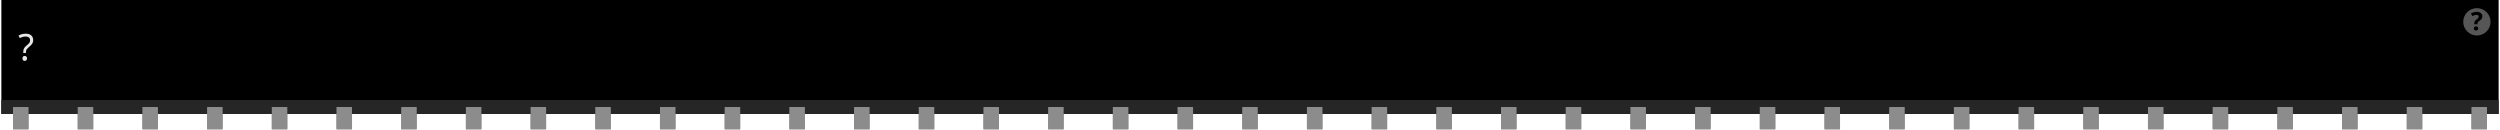
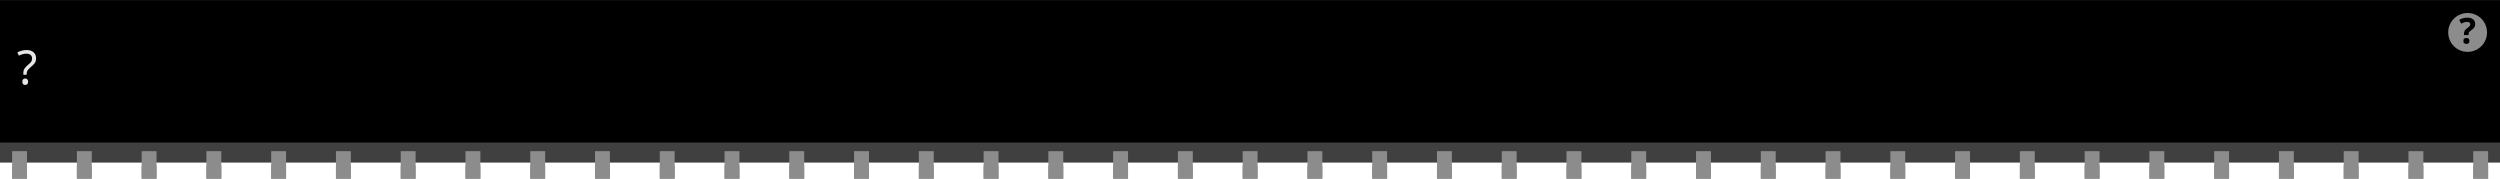
- <svg xmlns="http://www.w3.org/2000/svg" version="1.2" baseProfile="tiny" id="svg2" width="3.86in" height="0.2in" viewBox="0 0 386.002 20.022" xml:space="preserve">
+ <svg xmlns="http://www.w3.org/2000/svg" version="1.2" baseProfile="tiny" id="svg2" width="3.86in" height="0.276in" viewBox="0 0 386.002 27.586" xml:space="preserve">
  <g id="breadboard">
-     <rect width="386.002" x="0" y="0" height="17.621" id="upper" stroke-width="0" />
-     <rect width="386.002" x="0" y="15.461" fill="#262626" height="2.16" id="lower" stroke-width="0" />
-     <text id="label" x="2.589" y="9.333" fill="#e6e6e6" stroke="none" font-family="ocra10" text-anchor="start" font-size="5.7">?</text>
-     <circle fill="#565656" cx="382.643" cy="3.372" r="2.114" stroke-width="0" />
-     <text x="382.643" y="4.672" font-family="'DroidSans'" text-anchor="middle" font-weight="bold" stroke-width="0" font-size="3.917">?</text>
-     <rect id="connector0terminal" x="1.8" y="17.621" fill="#8C8C8C" width="2.4" height="2.4" />
-     <rect id="connector0pin" x="1.8" y="16.542" fill="#8C8C8C" width="2.4" height="3.38" />
-     <rect id="connector1terminal" x="11.8" y="17.621" fill="#8C8C8C" width="2.4" height="2.4" />
-     <rect id="connector1pin" x="11.8" y="16.542" fill="#8C8C8C" width="2.4" height="3.38" />
-     <rect id="connector2terminal" x="21.8" y="17.621" fill="#8C8C8C" width="2.4" height="2.4" />
-     <rect id="connector2pin" x="21.8" y="16.542" fill="#8C8C8C" width="2.4" height="3.38" />
-     <rect id="connector3terminal" x="31.8" y="17.621" fill="#8C8C8C" width="2.4" height="2.4" />
-     <rect id="connector3pin" x="31.8" y="16.542" fill="#8C8C8C" width="2.4" height="3.38" />
-     <rect id="connector4terminal" x="41.8" y="17.621" fill="#8C8C8C" width="2.4" height="2.4" />
-     <rect id="connector4pin" x="41.8" y="16.542" fill="#8C8C8C" width="2.4" height="3.38" />
-     <rect id="connector5terminal" x="51.8" y="17.621" fill="#8C8C8C" width="2.4" height="2.4" />
-     <rect id="connector5pin" x="51.8" y="16.542" fill="#8C8C8C" width="2.4" height="3.38" />
-     <rect id="connector6terminal" x="61.8" y="17.621" fill="#8C8C8C" width="2.4" height="2.4" />
-     <rect id="connector6pin" x="61.8" y="16.542" fill="#8C8C8C" width="2.4" height="3.38" />
-     <rect id="connector7terminal" x="71.8" y="17.621" fill="#8C8C8C" width="2.4" height="2.4" />
-     <rect id="connector7pin" x="71.8" y="16.542" fill="#8C8C8C" width="2.4" height="3.38" />
-     <rect id="connector8terminal" x="81.8" y="17.621" fill="#8C8C8C" width="2.4" height="2.4" />
-     <rect id="connector8pin" x="81.8" y="16.542" fill="#8C8C8C" width="2.4" height="3.38" />
-     <rect id="connector9terminal" x="91.8" y="17.621" fill="#8C8C8C" width="2.4" height="2.4" />
-     <rect id="connector9pin" x="91.8" y="16.542" fill="#8C8C8C" width="2.4" height="3.38" />
-     <rect id="connector10terminal" x="101.8" y="17.621" fill="#8C8C8C" width="2.4" height="2.4" />
-     <rect id="connector10pin" x="101.8" y="16.542" fill="#8C8C8C" width="2.4" height="3.38" />
-     <rect id="connector11terminal" x="111.8" y="17.621" fill="#8C8C8C" width="2.4" height="2.4" />
-     <rect id="connector11pin" x="111.8" y="16.542" fill="#8C8C8C" width="2.4" height="3.38" />
-     <rect id="connector12terminal" x="121.8" y="17.621" fill="#8C8C8C" width="2.4" height="2.4" />
-     <rect id="connector12pin" x="121.8" y="16.542" fill="#8C8C8C" width="2.4" height="3.38" />
-     <rect id="connector13terminal" x="131.8" y="17.621" fill="#8C8C8C" width="2.4" height="2.4" />
-     <rect id="connector13pin" x="131.8" y="16.542" fill="#8C8C8C" width="2.4" height="3.38" />
-     <rect id="connector14terminal" x="141.8" y="17.621" fill="#8C8C8C" width="2.4" height="2.4" />
-     <rect id="connector14pin" x="141.8" y="16.542" fill="#8C8C8C" width="2.4" height="3.38" />
-     <rect id="connector15terminal" x="151.8" y="17.621" fill="#8C8C8C" width="2.4" height="2.4" />
-     <rect id="connector15pin" x="151.8" y="16.542" fill="#8C8C8C" width="2.4" height="3.38" />
-     <rect id="connector16terminal" x="161.8" y="17.621" fill="#8C8C8C" width="2.4" height="2.4" />
-     <rect id="connector16pin" x="161.8" y="16.542" fill="#8C8C8C" width="2.4" height="3.38" />
-     <rect id="connector17terminal" x="171.8" y="17.621" fill="#8C8C8C" width="2.4" height="2.4" />
-     <rect id="connector17pin" x="171.8" y="16.542" fill="#8C8C8C" width="2.4" height="3.38" />
-     <rect id="connector18terminal" x="181.8" y="17.621" fill="#8C8C8C" width="2.4" height="2.4" />
-     <rect id="connector18pin" x="181.8" y="16.542" fill="#8C8C8C" width="2.4" height="3.38" />
-     <rect id="connector19terminal" x="191.8" y="17.621" fill="#8C8C8C" width="2.4" height="2.4" />
-     <rect id="connector19pin" x="191.8" y="16.542" fill="#8C8C8C" width="2.4" height="3.38" />
-     <rect id="connector20terminal" x="201.8" y="17.621" fill="#8C8C8C" width="2.4" height="2.4" />
-     <rect id="connector20pin" x="201.8" y="16.542" fill="#8C8C8C" width="2.4" height="3.38" />
-     <rect id="connector21terminal" x="211.8" y="17.621" fill="#8C8C8C" width="2.4" height="2.4" />
-     <rect id="connector21pin" x="211.8" y="16.542" fill="#8C8C8C" width="2.4" height="3.38" />
-     <rect id="connector22terminal" x="221.8" y="17.621" fill="#8C8C8C" width="2.4" height="2.4" />
-     <rect id="connector22pin" x="221.8" y="16.542" fill="#8C8C8C" width="2.4" height="3.38" />
-     <rect id="connector23terminal" x="231.8" y="17.621" fill="#8C8C8C" width="2.4" height="2.4" />
-     <rect id="connector23pin" x="231.8" y="16.542" fill="#8C8C8C" width="2.4" height="3.38" />
-     <rect id="connector24terminal" x="241.8" y="17.621" fill="#8C8C8C" width="2.4" height="2.4" />
-     <rect id="connector24pin" x="241.8" y="16.542" fill="#8C8C8C" width="2.4" height="3.38" />
-     <rect id="connector25terminal" x="251.8" y="17.621" fill="#8C8C8C" width="2.4" height="2.4" />
-     <rect id="connector25pin" x="251.8" y="16.542" fill="#8C8C8C" width="2.4" height="3.38" />
-     <rect id="connector26terminal" x="261.8" y="17.621" fill="#8C8C8C" width="2.4" height="2.4" />
-     <rect id="connector26pin" x="261.8" y="16.542" fill="#8C8C8C" width="2.4" height="3.38" />
-     <rect id="connector27terminal" x="271.8" y="17.621" fill="#8C8C8C" width="2.4" height="2.4" />
-     <rect id="connector27pin" x="271.8" y="16.542" fill="#8C8C8C" width="2.4" height="3.38" />
-     <rect id="connector28terminal" x="281.8" y="17.621" fill="#8C8C8C" width="2.4" height="2.4" />
-     <rect id="connector28pin" x="281.8" y="16.542" fill="#8C8C8C" width="2.4" height="3.38" />
-     <rect id="connector29terminal" x="291.8" y="17.621" fill="#8C8C8C" width="2.4" height="2.4" />
-     <rect id="connector29pin" x="291.8" y="16.542" fill="#8C8C8C" width="2.4" height="3.38" />
-     <rect id="connector30terminal" x="301.8" y="17.621" fill="#8C8C8C" width="2.4" height="2.4" />
-     <rect id="connector30pin" x="301.8" y="16.542" fill="#8C8C8C" width="2.4" height="3.38" />
-     <rect id="connector31terminal" x="311.8" y="17.621" fill="#8C8C8C" width="2.4" height="2.4" />
-     <rect id="connector31pin" x="311.8" y="16.542" fill="#8C8C8C" width="2.4" height="3.38" />
-     <rect id="connector32terminal" x="321.8" y="17.621" fill="#8C8C8C" width="2.4" height="2.4" />
-     <rect id="connector32pin" x="321.8" y="16.542" fill="#8C8C8C" width="2.4" height="3.38" />
-     <rect id="connector33terminal" x="331.8" y="17.621" fill="#8C8C8C" width="2.4" height="2.4" />
-     <rect id="connector33pin" x="331.8" y="16.542" fill="#8C8C8C" width="2.4" height="3.38" />
-     <rect id="connector34terminal" x="341.8" y="17.621" fill="#8C8C8C" width="2.4" height="2.4" />
-     <rect id="connector34pin" x="341.8" y="16.542" fill="#8C8C8C" width="2.4" height="3.38" />
-     <rect id="connector35terminal" x="351.8" y="17.621" fill="#8C8C8C" width="2.4" height="2.4" />
-     <rect id="connector35pin" x="351.8" y="16.542" fill="#8C8C8C" width="2.4" height="3.38" />
-     <rect id="connector36terminal" x="361.8" y="17.621" fill="#8C8C8C" width="2.4" height="2.4" />
-     <rect id="connector36pin" x="361.8" y="16.542" fill="#8C8C8C" width="2.4" height="3.38" />
-     <rect id="connector37terminal" x="371.8" y="17.621" fill="#8C8C8C" width="2.4" height="2.4" />
-     <rect id="connector37pin" x="371.8" y="16.542" fill="#8C8C8C" width="2.4" height="3.38" />
-     <rect id="connector38terminal" x="381.8" y="17.621" fill="#8C8C8C" width="2.4" height="2.4" />
-     <rect id="connector38pin" x="381.8" y="16.542" fill="#8C8C8C" width="2.4" height="3.38" />
+     <rect width="386.002" x="0" y="0" height="24.177" fill="#000000" id="upper" stroke-width="0" />
+     <rect width="386.002" x="0" y="22" fill="#404040" height="3.096" id="lower" stroke-width="0" />
+     <text id="label" x="2.589" y="13" fill="#e6e6e6" stroke="none" font-family="'DroidSans'" text-anchor="start" font-size="7.3">?</text>
+     <circle fill="#8C8C8C" cx="381.002" cy="5" r="3" stroke-width="0" />
+     <text x="381.002" y="6.7" font-family="'DroidSans'" text-anchor="middle" font-weight="bold" stroke-width="0" font-size="5.5">?</text>
+     <rect id="connector0terminal" x="1.87" y="25.586" fill="#8C8C8C" width="2.3" height="2.0" />
+     <rect id="connector0pin" x="1.87" y="23.336" fill="#8C8C8C" width="2.3" height="4.25" />
+     <rect id="connector1terminal" x="11.87" y="25.586" fill="#8C8C8C" width="2.3" height="2.0" />
+     <rect id="connector1pin" x="11.87" y="23.336" fill="#8C8C8C" width="2.3" height="4.25" />
+     <rect id="connector2terminal" x="21.87" y="25.586" fill="#8C8C8C" width="2.3" height="2.0" />
+     <rect id="connector2pin" x="21.87" y="23.336" fill="#8C8C8C" width="2.3" height="4.25" />
+     <rect id="connector3terminal" x="31.87" y="25.586" fill="#8C8C8C" width="2.3" height="2.0" />
+     <rect id="connector3pin" x="31.87" y="23.336" fill="#8C8C8C" width="2.3" height="4.25" />
+     <rect id="connector4terminal" x="41.87" y="25.586" fill="#8C8C8C" width="2.3" height="2.0" />
+     <rect id="connector4pin" x="41.87" y="23.336" fill="#8C8C8C" width="2.3" height="4.25" />
+     <rect id="connector5terminal" x="51.87" y="25.586" fill="#8C8C8C" width="2.3" height="2.0" />
+     <rect id="connector5pin" x="51.87" y="23.336" fill="#8C8C8C" width="2.3" height="4.25" />
+     <rect id="connector6terminal" x="61.87" y="25.586" fill="#8C8C8C" width="2.3" height="2.0" />
+     <rect id="connector6pin" x="61.87" y="23.336" fill="#8C8C8C" width="2.3" height="4.25" />
+     <rect id="connector7terminal" x="71.87" y="25.586" fill="#8C8C8C" width="2.3" height="2.0" />
+     <rect id="connector7pin" x="71.87" y="23.336" fill="#8C8C8C" width="2.3" height="4.25" />
+     <rect id="connector8terminal" x="81.87" y="25.586" fill="#8C8C8C" width="2.3" height="2.0" />
+     <rect id="connector8pin" x="81.87" y="23.336" fill="#8C8C8C" width="2.3" height="4.25" />
+     <rect id="connector9terminal" x="91.87" y="25.586" fill="#8C8C8C" width="2.3" height="2.0" />
+     <rect id="connector9pin" x="91.87" y="23.336" fill="#8C8C8C" width="2.3" height="4.25" />
+     <rect id="connector10terminal" x="101.87" y="25.586" fill="#8C8C8C" width="2.3" height="2.0" />
+     <rect id="connector10pin" x="101.87" y="23.336" fill="#8C8C8C" width="2.3" height="4.25" />
+     <rect id="connector11terminal" x="111.87" y="25.586" fill="#8C8C8C" width="2.3" height="2.0" />
+     <rect id="connector11pin" x="111.87" y="23.336" fill="#8C8C8C" width="2.3" height="4.25" />
+     <rect id="connector12terminal" x="121.87" y="25.586" fill="#8C8C8C" width="2.3" height="2.0" />
+     <rect id="connector12pin" x="121.87" y="23.336" fill="#8C8C8C" width="2.3" height="4.25" />
+     <rect id="connector13terminal" x="131.87" y="25.586" fill="#8C8C8C" width="2.3" height="2.0" />
+     <rect id="connector13pin" x="131.87" y="23.336" fill="#8C8C8C" width="2.3" height="4.25" />
+     <rect id="connector14terminal" x="141.87" y="25.586" fill="#8C8C8C" width="2.3" height="2.0" />
+     <rect id="connector14pin" x="141.87" y="23.336" fill="#8C8C8C" width="2.3" height="4.25" />
+     <rect id="connector15terminal" x="151.87" y="25.586" fill="#8C8C8C" width="2.3" height="2.0" />
+     <rect id="connector15pin" x="151.87" y="23.336" fill="#8C8C8C" width="2.3" height="4.25" />
+     <rect id="connector16terminal" x="161.87" y="25.586" fill="#8C8C8C" width="2.3" height="2.0" />
+     <rect id="connector16pin" x="161.87" y="23.336" fill="#8C8C8C" width="2.3" height="4.25" />
+     <rect id="connector17terminal" x="171.87" y="25.586" fill="#8C8C8C" width="2.3" height="2.0" />
+     <rect id="connector17pin" x="171.87" y="23.336" fill="#8C8C8C" width="2.3" height="4.25" />
+     <rect id="connector18terminal" x="181.87" y="25.586" fill="#8C8C8C" width="2.3" height="2.0" />
+     <rect id="connector18pin" x="181.87" y="23.336" fill="#8C8C8C" width="2.3" height="4.25" />
+     <rect id="connector19terminal" x="191.87" y="25.586" fill="#8C8C8C" width="2.3" height="2.0" />
+     <rect id="connector19pin" x="191.87" y="23.336" fill="#8C8C8C" width="2.3" height="4.25" />
+     <rect id="connector20terminal" x="201.87" y="25.586" fill="#8C8C8C" width="2.3" height="2.0" />
+     <rect id="connector20pin" x="201.87" y="23.336" fill="#8C8C8C" width="2.3" height="4.25" />
+     <rect id="connector21terminal" x="211.87" y="25.586" fill="#8C8C8C" width="2.3" height="2.0" />
+     <rect id="connector21pin" x="211.87" y="23.336" fill="#8C8C8C" width="2.3" height="4.25" />
+     <rect id="connector22terminal" x="221.87" y="25.586" fill="#8C8C8C" width="2.3" height="2.0" />
+     <rect id="connector22pin" x="221.87" y="23.336" fill="#8C8C8C" width="2.3" height="4.25" />
+     <rect id="connector23terminal" x="231.87" y="25.586" fill="#8C8C8C" width="2.3" height="2.0" />
+     <rect id="connector23pin" x="231.87" y="23.336" fill="#8C8C8C" width="2.3" height="4.25" />
+     <rect id="connector24terminal" x="241.87" y="25.586" fill="#8C8C8C" width="2.3" height="2.0" />
+     <rect id="connector24pin" x="241.87" y="23.336" fill="#8C8C8C" width="2.3" height="4.25" />
+     <rect id="connector25terminal" x="251.87" y="25.586" fill="#8C8C8C" width="2.3" height="2.0" />
+     <rect id="connector25pin" x="251.87" y="23.336" fill="#8C8C8C" width="2.3" height="4.25" />
+     <rect id="connector26terminal" x="261.87" y="25.586" fill="#8C8C8C" width="2.3" height="2.0" />
+     <rect id="connector26pin" x="261.87" y="23.336" fill="#8C8C8C" width="2.3" height="4.25" />
+     <rect id="connector27terminal" x="271.87" y="25.586" fill="#8C8C8C" width="2.3" height="2.0" />
+     <rect id="connector27pin" x="271.87" y="23.336" fill="#8C8C8C" width="2.3" height="4.25" />
+     <rect id="connector28terminal" x="281.87" y="25.586" fill="#8C8C8C" width="2.3" height="2.0" />
+     <rect id="connector28pin" x="281.87" y="23.336" fill="#8C8C8C" width="2.3" height="4.25" />
+     <rect id="connector29terminal" x="291.87" y="25.586" fill="#8C8C8C" width="2.3" height="2.0" />
+     <rect id="connector29pin" x="291.87" y="23.336" fill="#8C8C8C" width="2.3" height="4.25" />
+     <rect id="connector30terminal" x="301.87" y="25.586" fill="#8C8C8C" width="2.3" height="2.0" />
+     <rect id="connector30pin" x="301.87" y="23.336" fill="#8C8C8C" width="2.3" height="4.25" />
+     <rect id="connector31terminal" x="311.87" y="25.586" fill="#8C8C8C" width="2.3" height="2.0" />
+     <rect id="connector31pin" x="311.87" y="23.336" fill="#8C8C8C" width="2.3" height="4.25" />
+     <rect id="connector32terminal" x="321.87" y="25.586" fill="#8C8C8C" width="2.3" height="2.0" />
+     <rect id="connector32pin" x="321.87" y="23.336" fill="#8C8C8C" width="2.3" height="4.25" />
+     <rect id="connector33terminal" x="331.87" y="25.586" fill="#8C8C8C" width="2.3" height="2.0" />
+     <rect id="connector33pin" x="331.87" y="23.336" fill="#8C8C8C" width="2.3" height="4.25" />
+     <rect id="connector34terminal" x="341.87" y="25.586" fill="#8C8C8C" width="2.3" height="2.0" />
+     <rect id="connector34pin" x="341.87" y="23.336" fill="#8C8C8C" width="2.3" height="4.25" />
+     <rect id="connector35terminal" x="351.87" y="25.586" fill="#8C8C8C" width="2.3" height="2.0" />
+     <rect id="connector35pin" x="351.87" y="23.336" fill="#8C8C8C" width="2.3" height="4.25" />
+     <rect id="connector36terminal" x="361.87" y="25.586" fill="#8C8C8C" width="2.3" height="2.0" />
+     <rect id="connector36pin" x="361.87" y="23.336" fill="#8C8C8C" width="2.3" height="4.25" />
+     <rect id="connector37terminal" x="371.87" y="25.586" fill="#8C8C8C" width="2.3" height="2.0" />
+     <rect id="connector37pin" x="371.87" y="23.336" fill="#8C8C8C" width="2.3" height="4.25" />
+     <rect id="connector38terminal" x="381.87" y="25.586" fill="#8C8C8C" width="2.3" height="2.0" />
+     <rect id="connector38pin" x="381.87" y="23.336" fill="#8C8C8C" width="2.3" height="4.25" />
  </g>
</svg>
